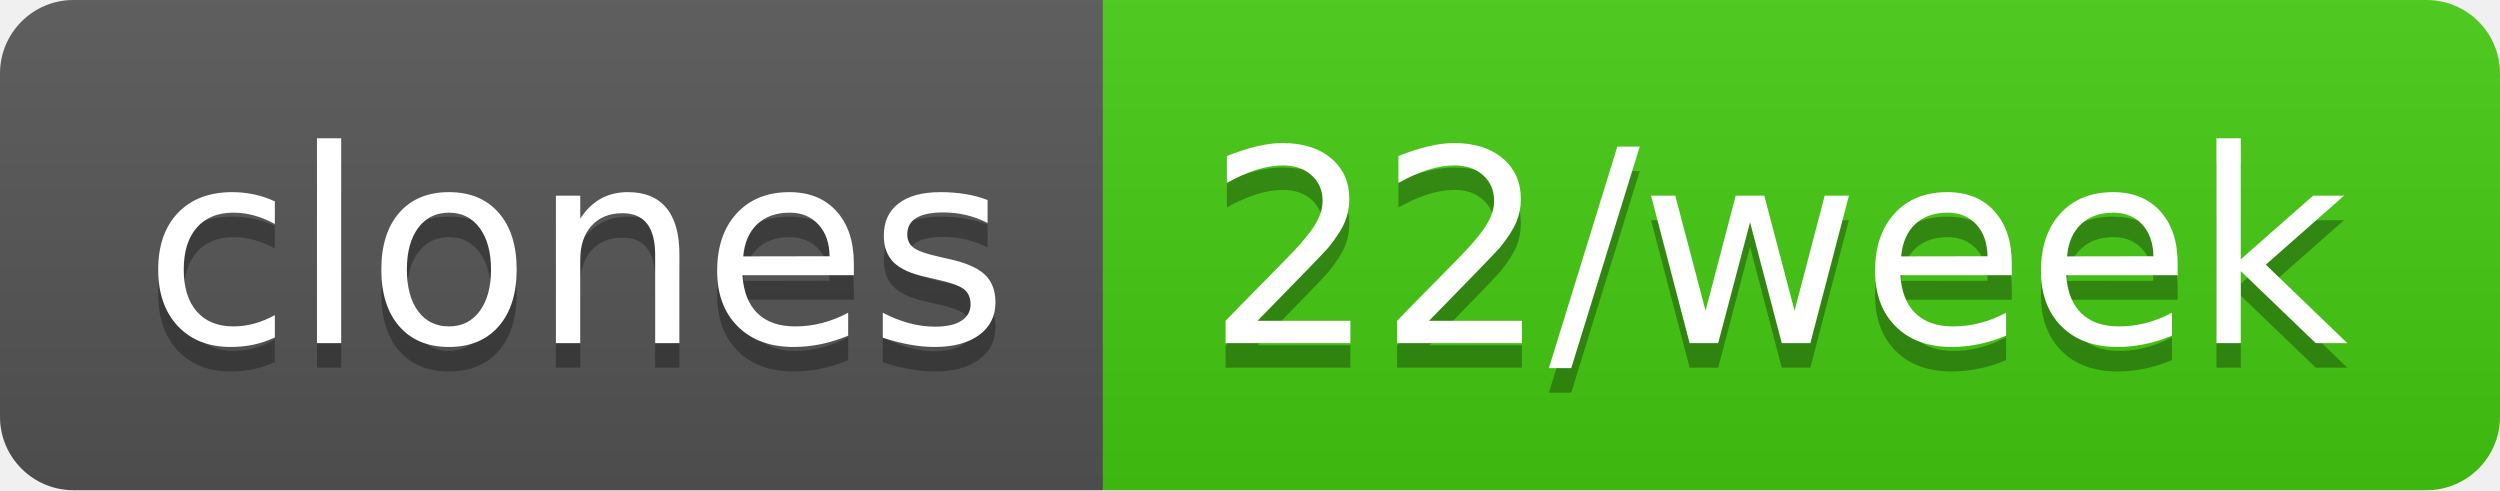
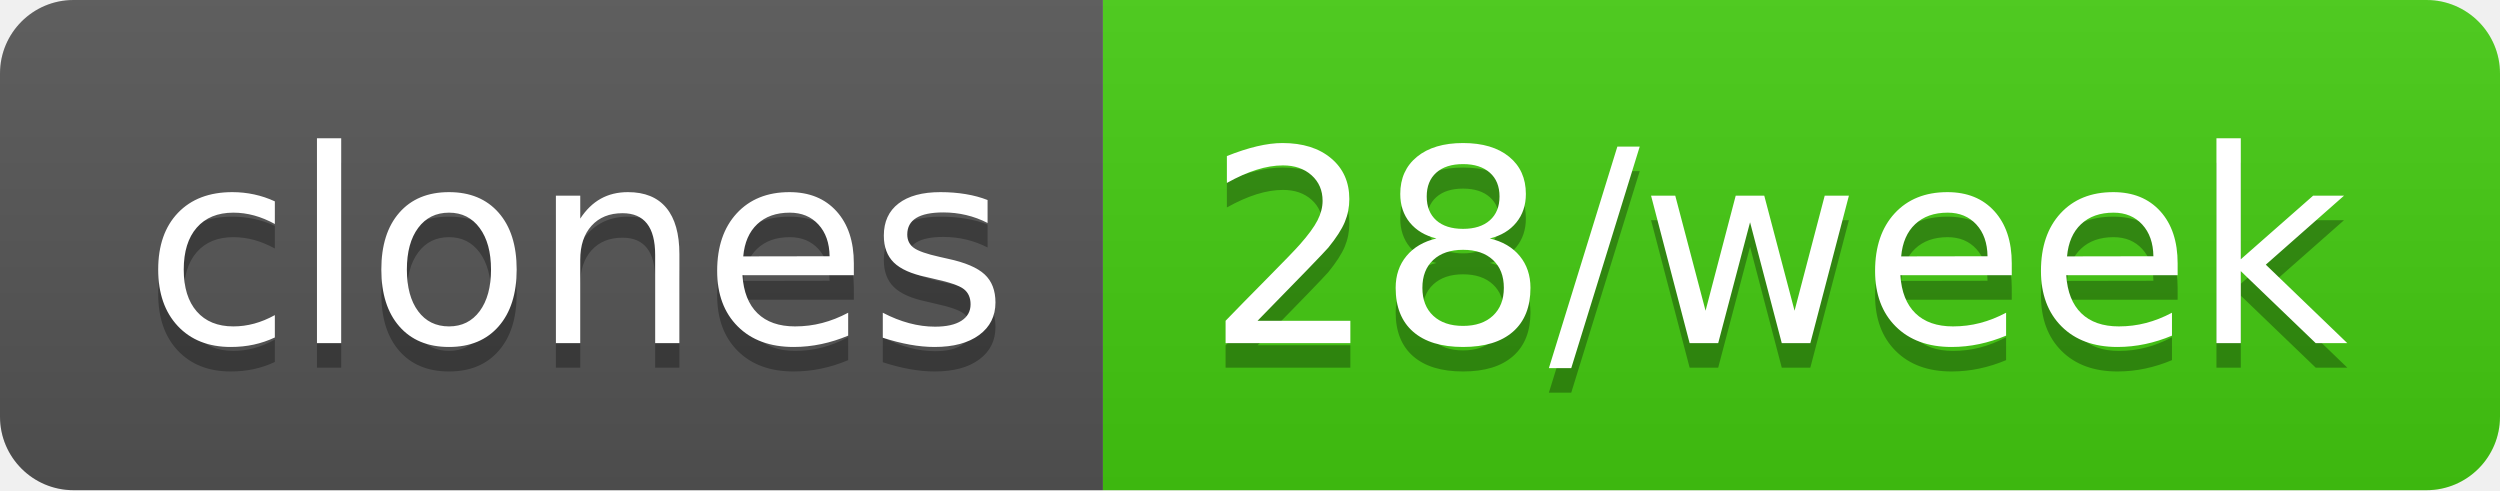
- <svg xmlns="http://www.w3.org/2000/svg" width="102" height="20" role="img" aria-label="clones: 22/week">
+ <svg xmlns="http://www.w3.org/2000/svg" width="102" height="20" role="img" aria-label="clones: 28/week">
  <linearGradient id="s" x2="0" y2="100%">
    <stop offset="0" stop-color="#bbb" stop-opacity=".1" />
    <stop offset="1" stop-opacity=".1" />
  </linearGradient>
  <clipPath id="r">
    <rect width="102" height="20" rx="3" fill="#fff" />
  </clipPath>
  <g clip-path="url(#r)">
    <rect width="45" height="20" fill="#555" />
    <rect x="45" width="57" height="20" fill="#4c1" />
    <rect width="102" height="20" fill="url(#s)" />
  </g>
  <g fill="#fff" text-anchor="middle" font-family="Verdana,Geneva,DejaVu Sans,sans-serif" text-rendering="geometricPrecision" font-size="110">
    <text aria-hidden="true" x="235" y="150" fill="#010101" fill-opacity=".3" transform="scale(.1)" textLength="350">clones</text>
    <text x="235" y="140" transform="scale(.1)" fill="#fff" textLength="350">clones</text>
-     <text aria-hidden="true" x="725" y="150" fill="#010101" fill-opacity=".3" transform="scale(.1)" textLength="470">22/week</text>
-     <text x="725" y="140" transform="scale(.1)" fill="#fff" textLength="470">22/week</text>
+     <text aria-hidden="true" x="725" y="150" fill="#010101" fill-opacity=".3" transform="scale(.1)" textLength="470">28/week</text>
+     <text x="725" y="140" transform="scale(.1)" fill="#fff" textLength="470">28/week</text>
  </g>
</svg>
